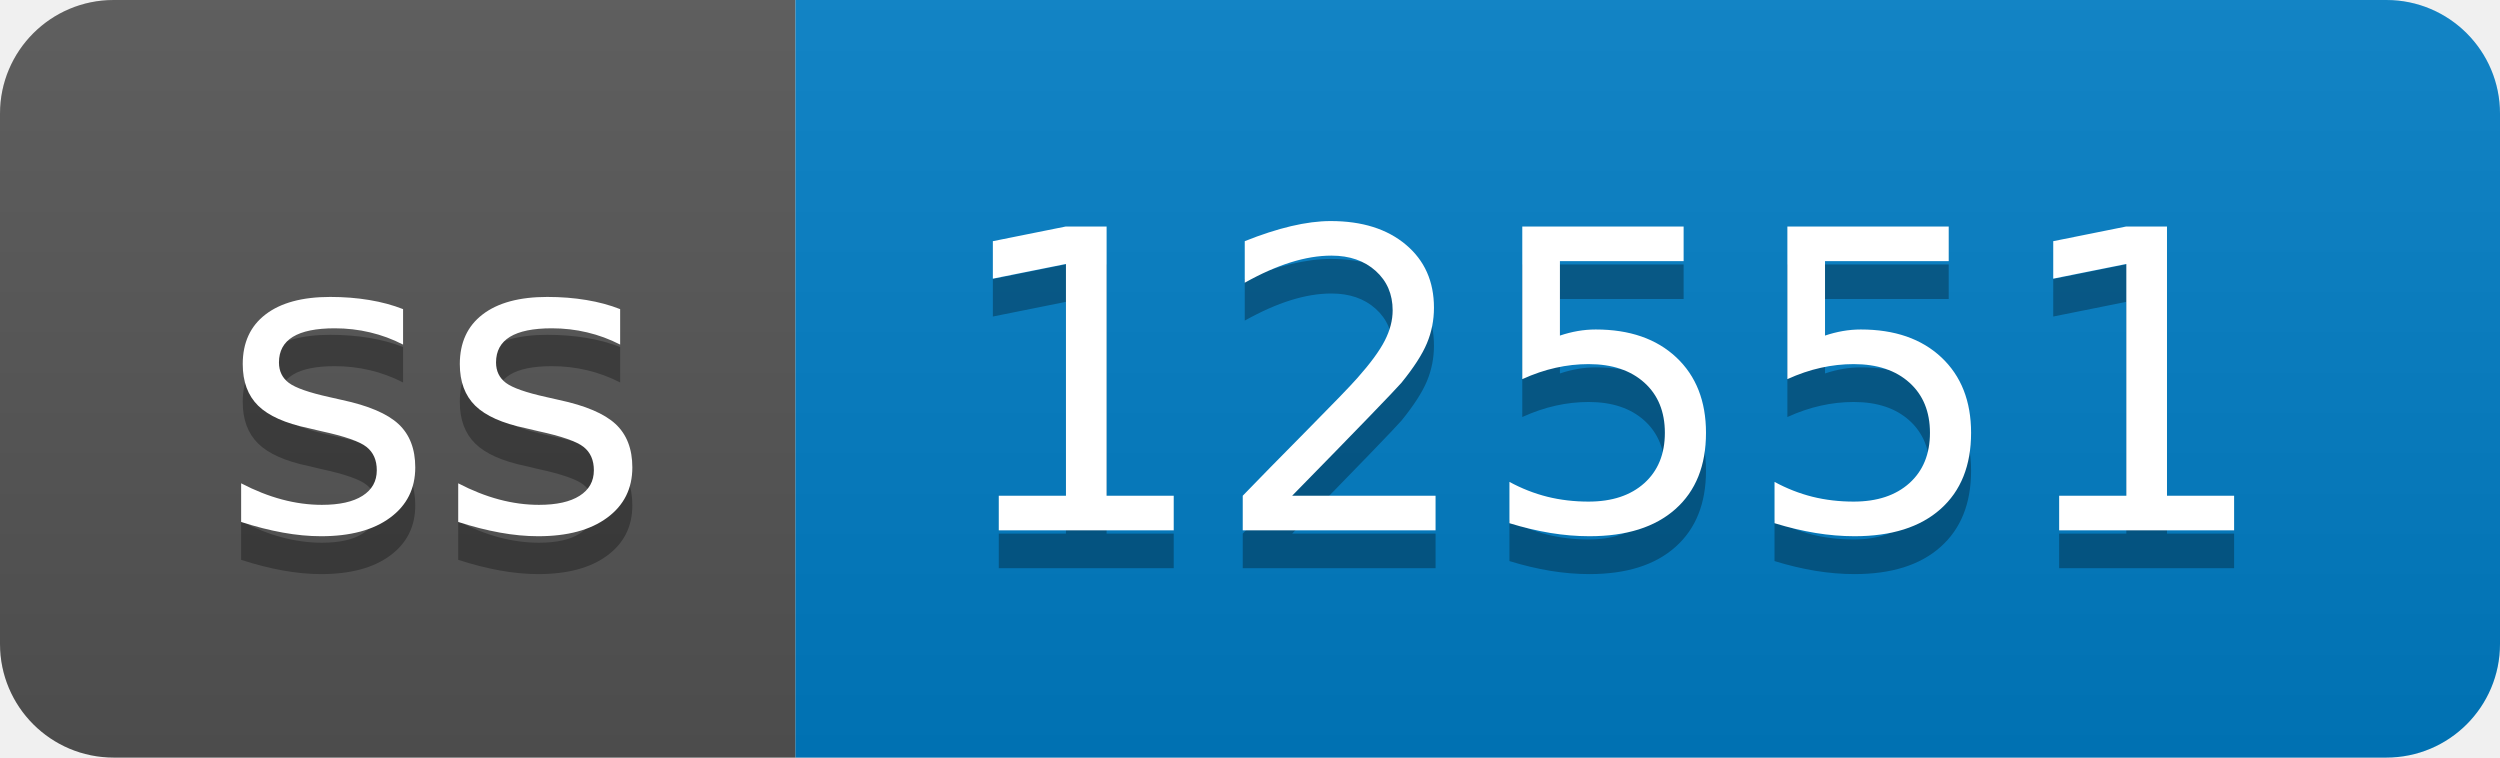
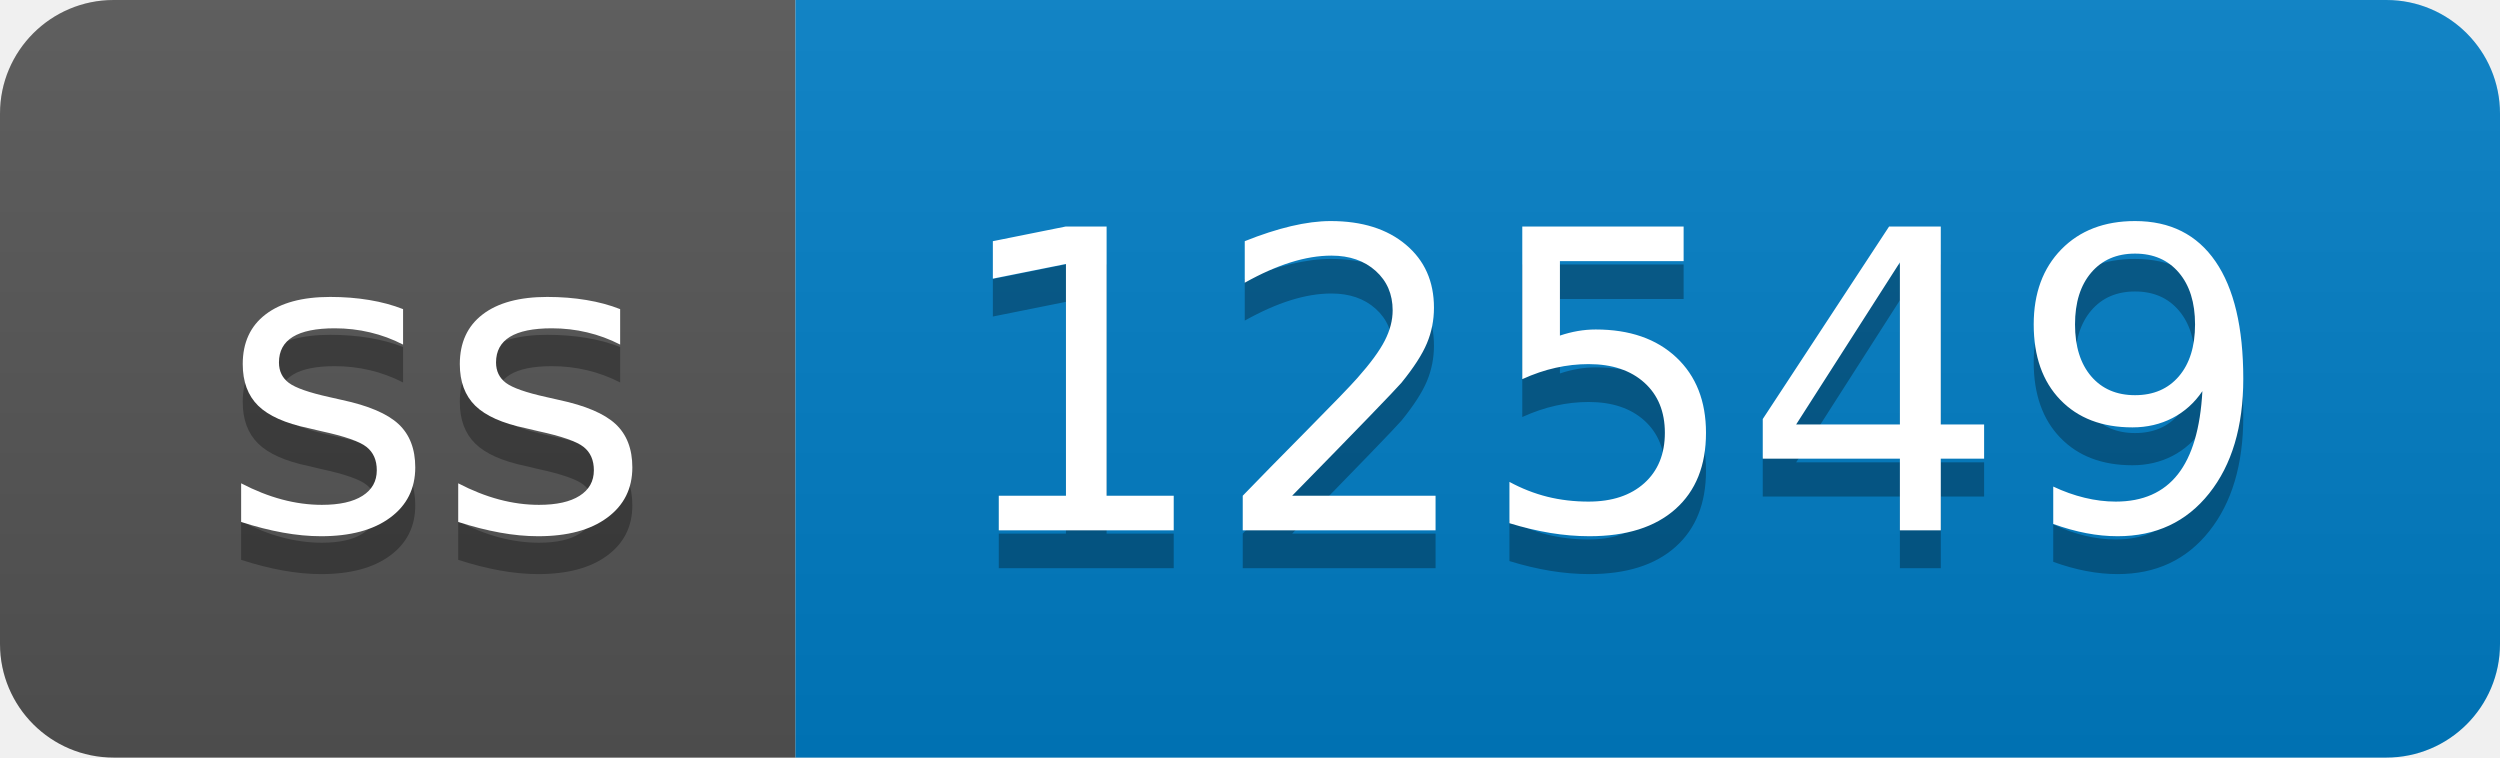
- <svg xmlns="http://www.w3.org/2000/svg" width="66" height="20" role="img" aria-label="ss: 12551">
+ <svg xmlns="http://www.w3.org/2000/svg" width="66" height="20" role="img" aria-label="ss: 12549">
  <linearGradient id="s" x2="0" y2="100%">
    <stop offset="0" stop-color="#bbb" stop-opacity=".1" />
    <stop offset="1" stop-opacity=".1" />
  </linearGradient>
  <clipPath id="r">
    <rect width="66" height="20" rx="3" fill="#fff" />
  </clipPath>
  <g clip-path="url(#r)">
    <rect width="21" height="20" fill="#555" />
    <rect x="21" width="45" height="20" fill="#007ec6" />
    <rect width="66" height="20" fill="url(#s)" />
  </g>
  <g fill="#fff" text-anchor="middle" font-family="Verdana,Geneva,DejaVu Sans,sans-serif" text-rendering="geometricPrecision" font-size="110">
    <text aria-hidden="true" x="115" y="150" fill="#010101" fill-opacity=".3" transform="scale(.1)" textLength="110">ss</text>
    <text x="115" y="140" transform="scale(.1)" fill="#fff" textLength="110">ss</text>
-     <text aria-hidden="true" x="425" y="150" fill="#010101" fill-opacity=".3" transform="scale(.1)" textLength="350">12551</text>
-     <text x="425" y="140" transform="scale(.1)" fill="#fff" textLength="350">12551</text>
+     <text aria-hidden="true" x="425" y="150" fill="#010101" fill-opacity=".3" transform="scale(.1)" textLength="350">12549</text>
+     <text x="425" y="140" transform="scale(.1)" fill="#fff" textLength="350">12549</text>
  </g>
</svg>
